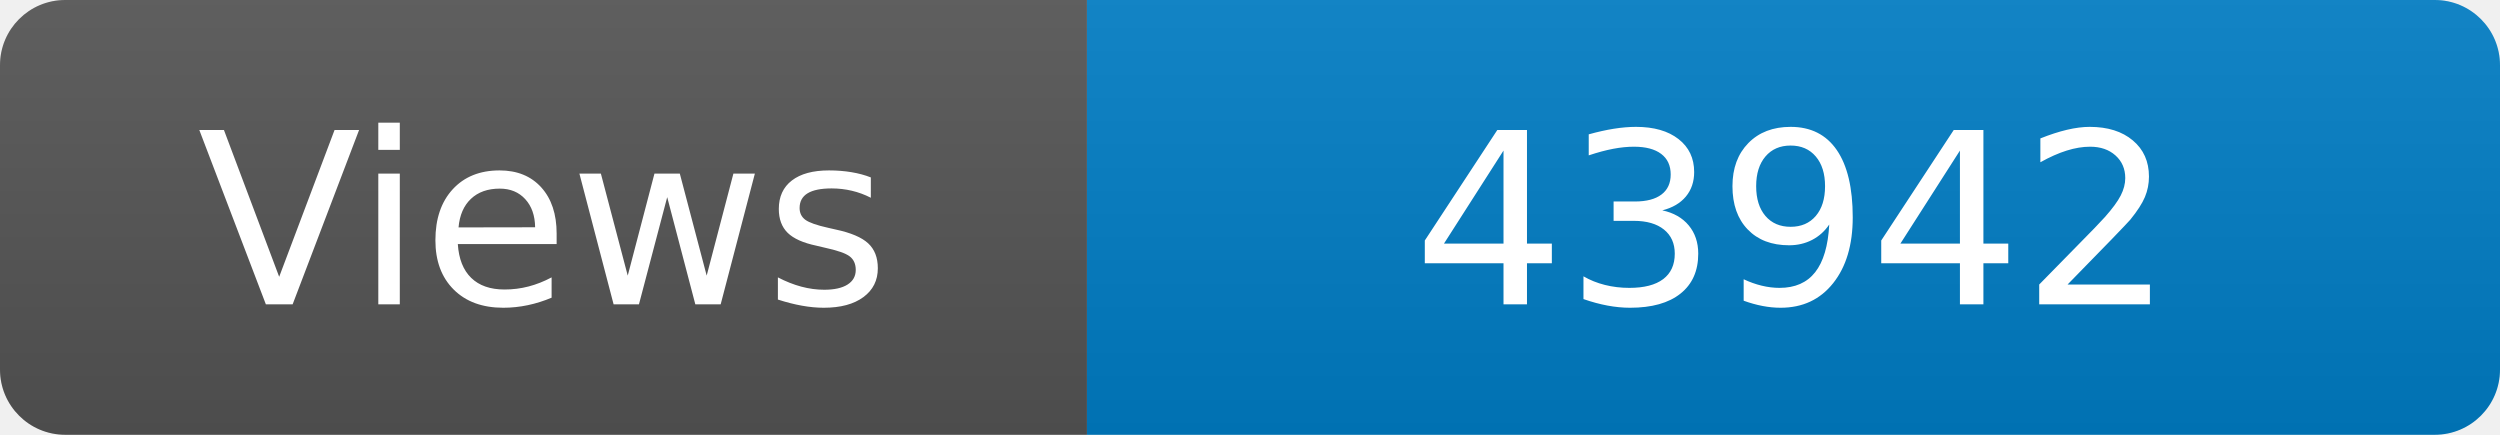
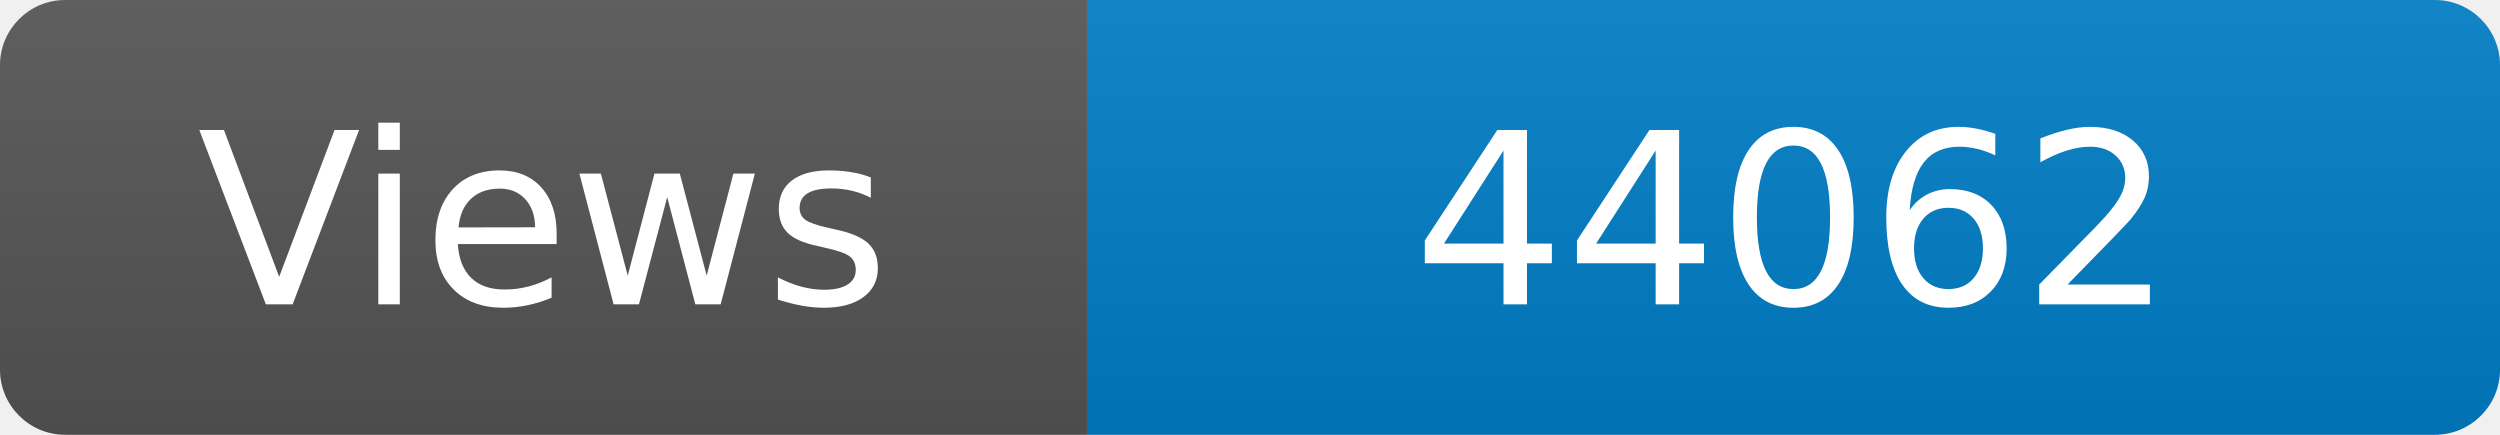
<svg xmlns="http://www.w3.org/2000/svg" width="115" height="20" role="img" aria-label="Maintained?: yes">
  <linearGradient id="s" x2="0" y2="100%">
    <stop offset="0" stop-color="#bbb" stop-opacity=".1" />
    <stop offset="1" stop-opacity=".1" />
  </linearGradient>
  <clipPath id="r">
    <rect width="115" height="20" rx="3" fill="#fff" />
  </clipPath>
  <g clip-path="url(#r)">
    <rect width="50" height="20" fill="#555" />
    <rect x="50" width="160" height="20" fill="#007ec6" />
    <rect width="115" height="20" fill="url(#s)" />
  </g>
  <g fill="#fff" text-anchor="middle" font-family="Verdana,Geneva,DejaVu Sans,sans-serif" font-size="110">
    <text x="250" y="140" transform="scale(.1)" fill="#fff">Views</text>
-     <text x="825" y="140" transform="scale(.1)" fill="#fff">43942</text>
+     <text x="825" y="140" transform="scale(.1)" fill="#fff">44062</text>
  </g>
</svg>
